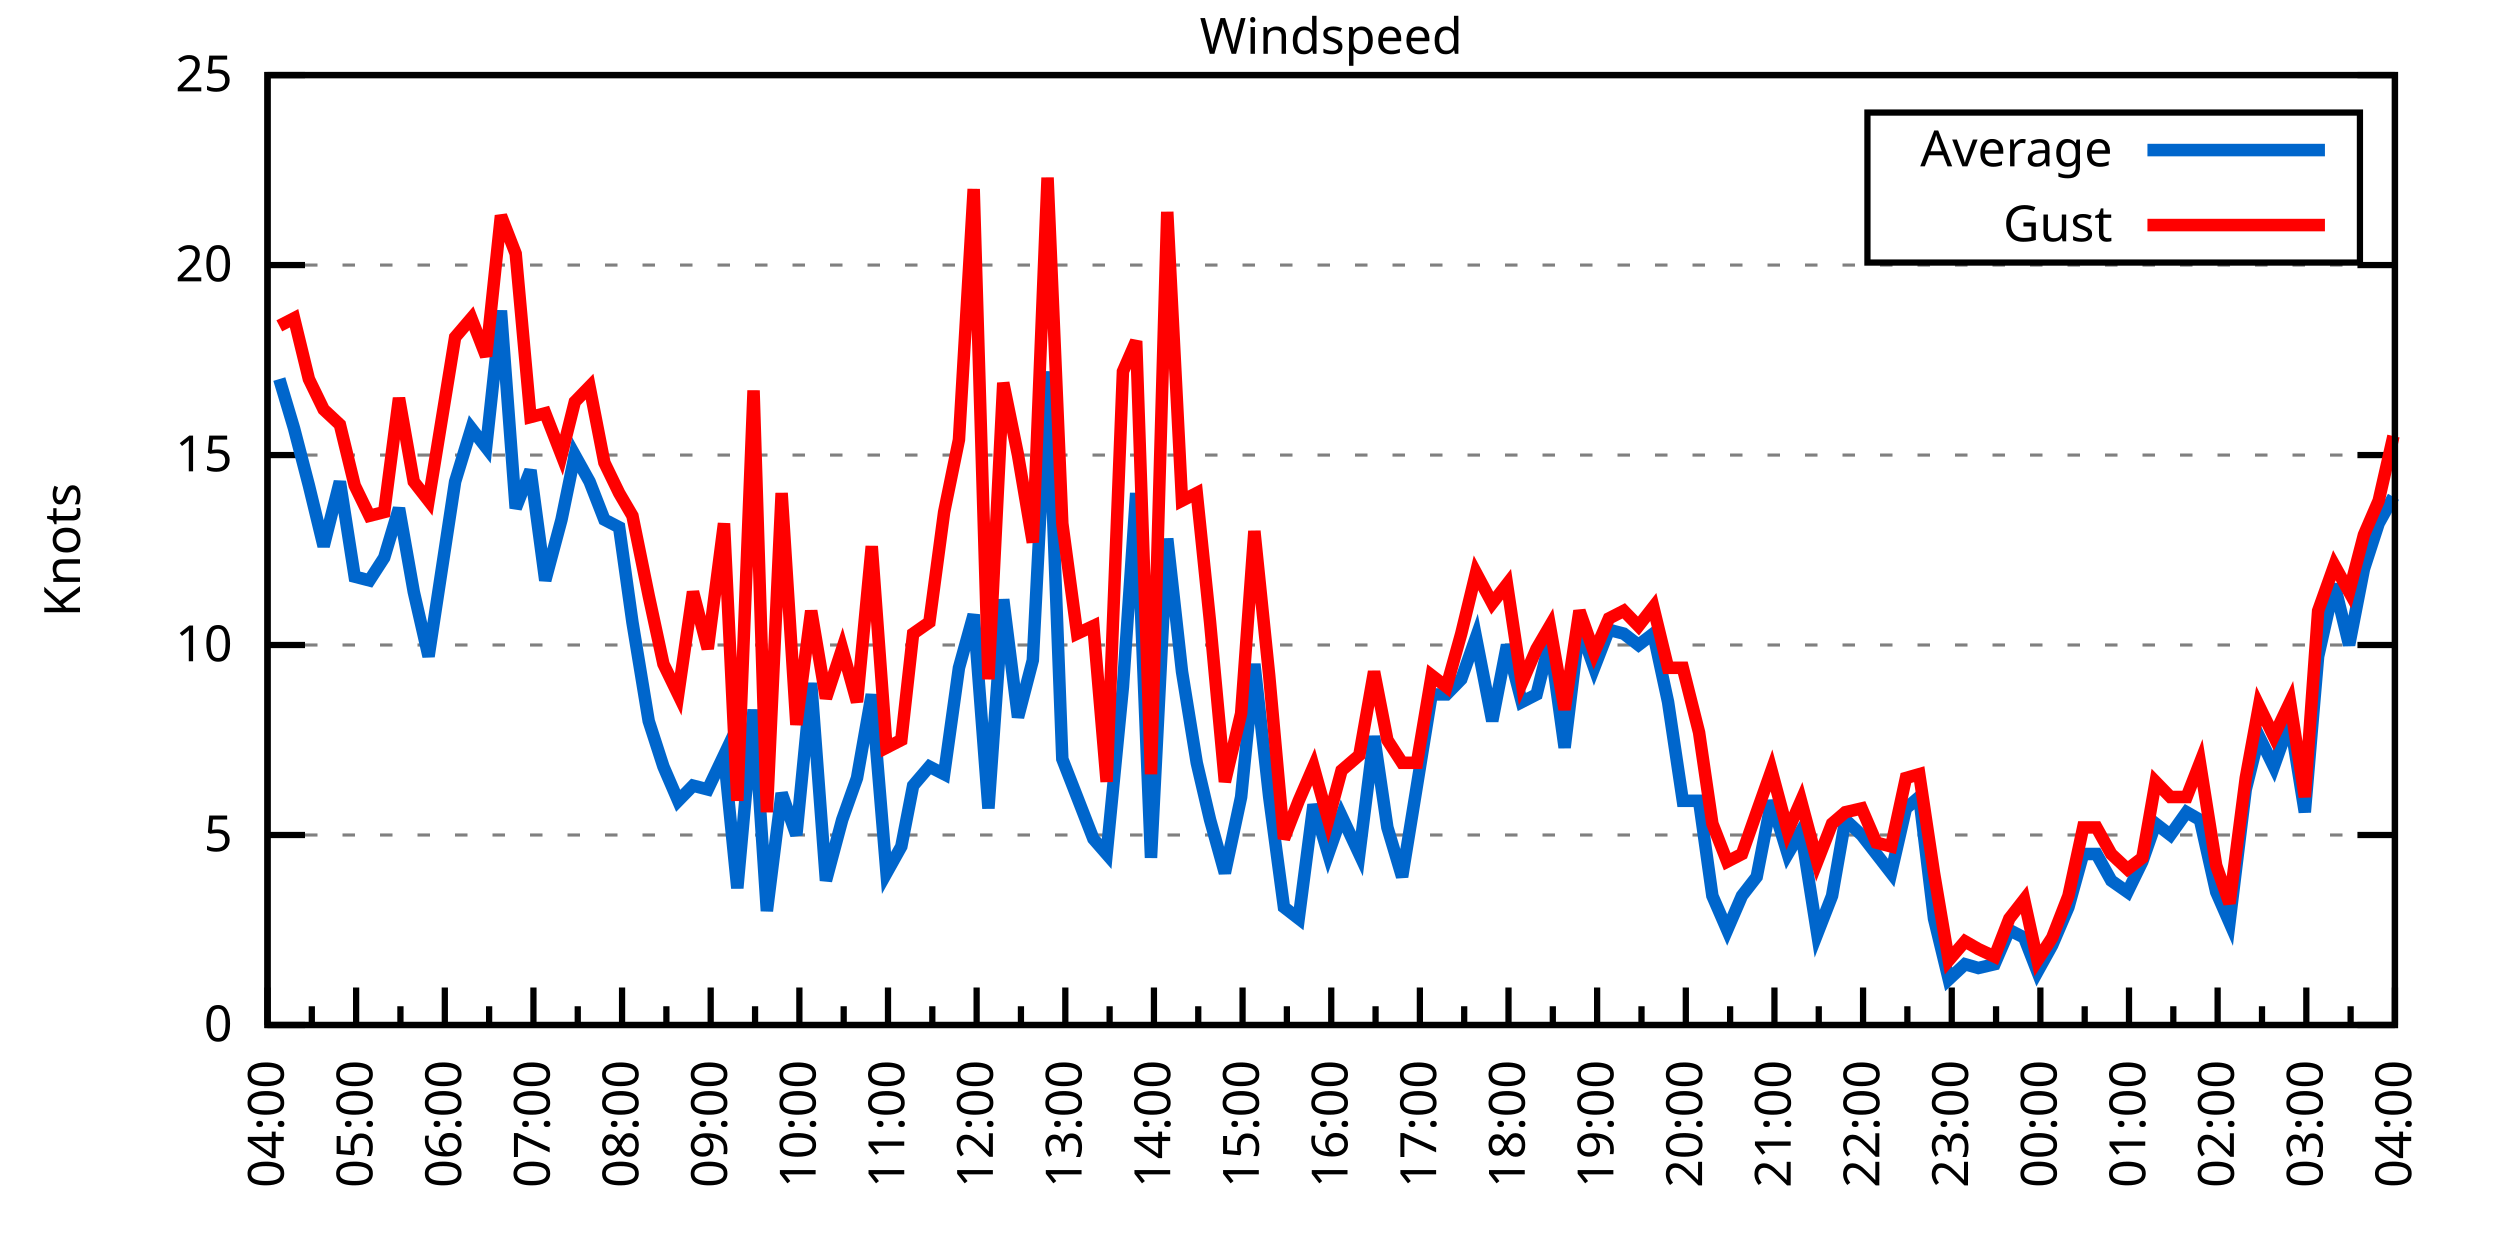
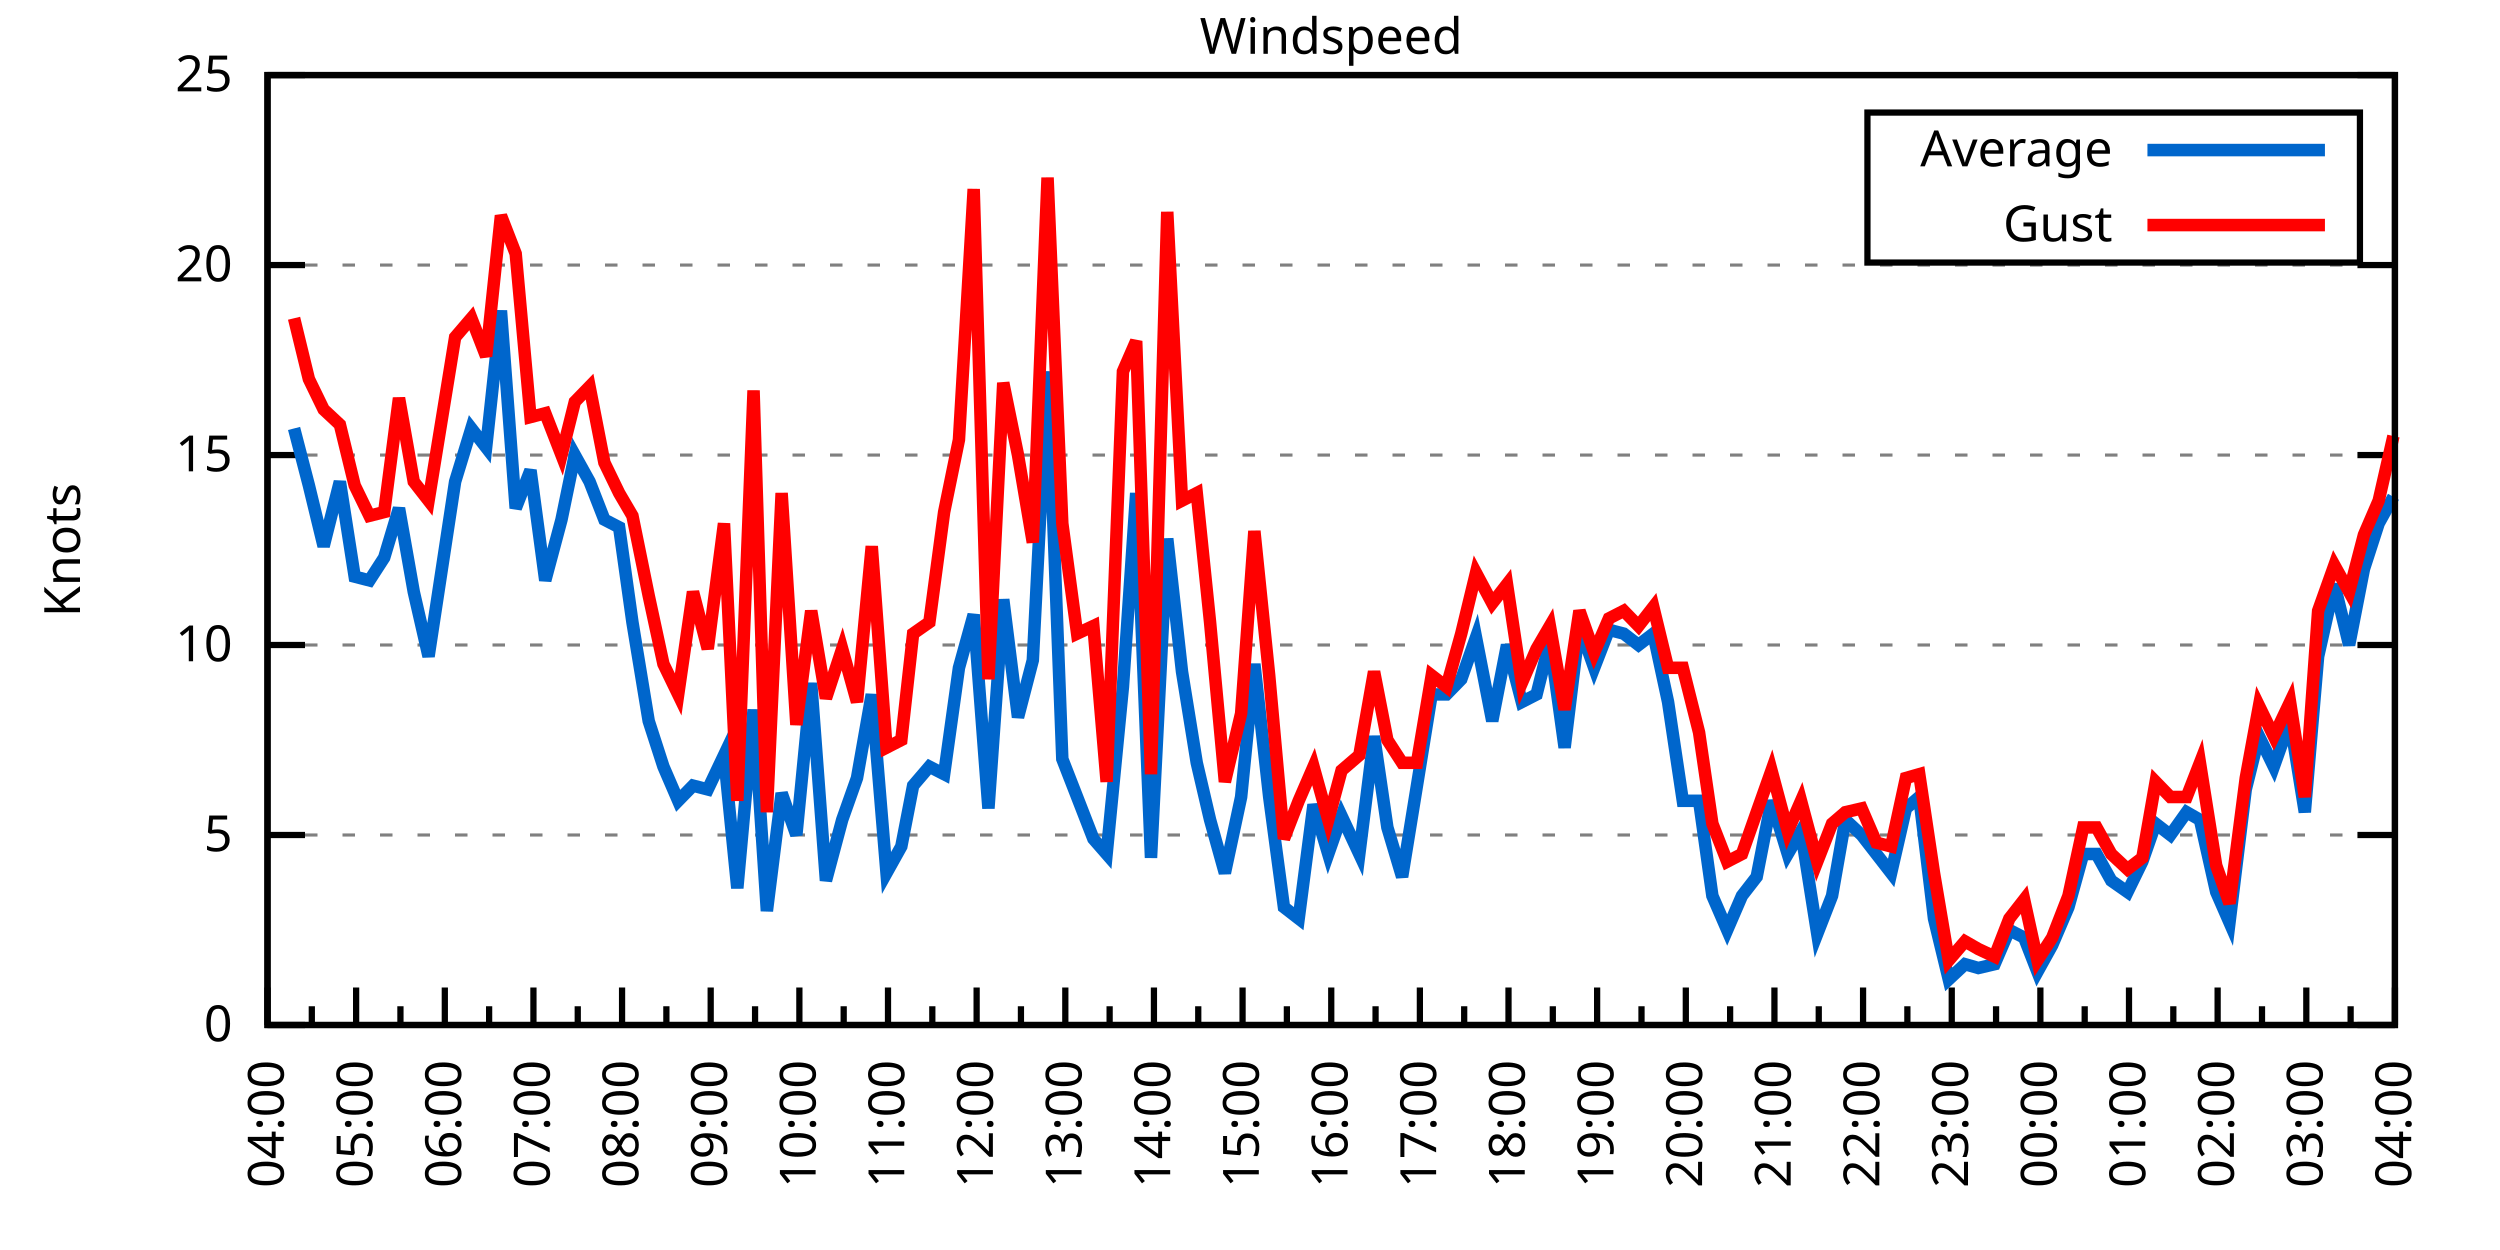
<svg xmlns="http://www.w3.org/2000/svg" xmlns:xlink="http://www.w3.org/1999/xlink" width="400" height="200" viewBox="0 0 400 200">
  <g id="gnuplot_canvas">
    <rect x="0" y="0" width="400" height="200" fill="none" />
    <defs>
      <circle id="gpDot" r="0.5" stroke-width="0.5" stroke="currentColor" />
      <path id="gpPt0" stroke-width="0.333" stroke="currentColor" d="M-1,0 h2 M0,-1 v2" />
      <path id="gpPt1" stroke-width="0.333" stroke="currentColor" d="M-1,-1 L1,1 M1,-1 L-1,1" />
      <path id="gpPt2" stroke-width="0.333" stroke="currentColor" d="M-1,0 L1,0 M0,-1 L0,1 M-1,-1 L1,1 M-1,1 L1,-1" />
      <rect id="gpPt3" stroke-width="0.333" stroke="currentColor" x="-1" y="-1" width="2" height="2" />
      <rect id="gpPt4" stroke-width="0.333" stroke="currentColor" fill="currentColor" x="-1" y="-1" width="2" height="2" />
      <circle id="gpPt5" stroke-width="0.333" stroke="currentColor" cx="0" cy="0" r="1" />
      <use xlink:href="#gpPt5" id="gpPt6" fill="currentColor" stroke="none" />
      <path id="gpPt7" stroke-width="0.333" stroke="currentColor" d="M0,-1.33 L-1.33,0.67 L1.33,0.67 z" />
      <use xlink:href="#gpPt7" id="gpPt8" fill="currentColor" stroke="none" />
      <use xlink:href="#gpPt7" id="gpPt9" stroke="currentColor" transform="rotate(180)" />
      <use xlink:href="#gpPt9" id="gpPt10" fill="currentColor" stroke="none" />
      <use xlink:href="#gpPt3" id="gpPt11" stroke="currentColor" transform="rotate(45)" />
      <use xlink:href="#gpPt11" id="gpPt12" fill="currentColor" stroke="none" />
      <path id="gpPt13" stroke-width="0.333" stroke="currentColor" d="M0,1.330 L1.265,0.411 L0.782,-1.067 L-0.782,-1.076 L-1.265,0.411 z" />
      <use xlink:href="#gpPt13" id="gpPt14" fill="currentColor" stroke="none" />
      <filter id="textbox" filterUnits="objectBoundingBox" x="0" y="0" height="1" width="1">
        <feFlood flood-color="white" flood-opacity="1" result="bgnd" />
        <feComposite in="SourceGraphic" in2="bgnd" operator="atop" />
      </filter>
      <filter id="greybox" filterUnits="objectBoundingBox" x="0" y="0" height="1" width="1">
        <feFlood flood-color="lightgrey" flood-opacity="1" result="grey" />
        <feComposite in="SourceGraphic" in2="grey" operator="atop" />
      </filter>
    </defs>
    <g fill="none" color="white" stroke="currentColor" stroke-width="1.00" stroke-linecap="butt" stroke-linejoin="miter">
</g>
    <g fill="none" color="black" stroke="currentColor" stroke-width="1.00" stroke-linecap="butt" stroke-linejoin="miter">
      <g stroke="none" shape-rendering="crispEdges">
        <polygon fill="rgb(255, 255, 255)" points="42.80,164.00 383.18,164.00 383.18,12.02 42.80,12.02 " />
      </g>
    </g>
    <g fill="none" color="black" stroke="currentColor" stroke-width="1.00" stroke-linecap="butt" stroke-linejoin="miter">
</g>
    <g fill="none" color="black" stroke="black" stroke-width="0.50" stroke-linecap="butt" stroke-linejoin="miter">
</g>
    <g fill="none" color="gray" stroke="currentColor" stroke-width="0.50" stroke-linecap="butt" stroke-linejoin="miter">
      <path stroke="gray" stroke-dasharray="2,4" class="gridline" d="M42.80,164.00 L383.19,164.00  " />
    </g>
    <g fill="none" color="gray" stroke="gray" stroke-width="1.00" stroke-linecap="butt" stroke-linejoin="miter">
</g>
    <g fill="none" color="black" stroke="currentColor" stroke-width="1.00" stroke-linecap="butt" stroke-linejoin="miter">
      <path stroke="black" d="M42.80,164.00 L48.80,164.00 M383.19,164.00 L377.19,164.00  " />
      <g transform="translate(37.20,166.60)" stroke="none" fill="black" font-family="Sans" font-size="8.00" text-anchor="end">
        <text>
          <tspan font-family="Sans"> 0</tspan>
        </text>
      </g>
    </g>
    <g fill="none" color="black" stroke="currentColor" stroke-width="1.00" stroke-linecap="butt" stroke-linejoin="miter">
</g>
    <g fill="none" color="black" stroke="black" stroke-width="0.50" stroke-linecap="butt" stroke-linejoin="miter">
</g>
    <g fill="none" color="gray" stroke="currentColor" stroke-width="0.50" stroke-linecap="butt" stroke-linejoin="miter">
      <path stroke="gray" stroke-dasharray="2,4" class="gridline" d="M42.80,133.60 L383.19,133.60  " />
    </g>
    <g fill="none" color="gray" stroke="gray" stroke-width="1.00" stroke-linecap="butt" stroke-linejoin="miter">
</g>
    <g fill="none" color="black" stroke="currentColor" stroke-width="1.00" stroke-linecap="butt" stroke-linejoin="miter">
      <path stroke="black" d="M42.80,133.60 L48.80,133.60 M383.19,133.60 L377.19,133.60  " />
      <g transform="translate(37.20,136.20)" stroke="none" fill="black" font-family="Sans" font-size="8.00" text-anchor="end">
        <text>
          <tspan font-family="Sans"> 5</tspan>
        </text>
      </g>
    </g>
    <g fill="none" color="black" stroke="currentColor" stroke-width="1.00" stroke-linecap="butt" stroke-linejoin="miter">
</g>
    <g fill="none" color="black" stroke="black" stroke-width="0.50" stroke-linecap="butt" stroke-linejoin="miter">
</g>
    <g fill="none" color="gray" stroke="currentColor" stroke-width="0.50" stroke-linecap="butt" stroke-linejoin="miter">
      <path stroke="gray" stroke-dasharray="2,4" class="gridline" d="M42.80,103.20 L383.19,103.20  " />
    </g>
    <g fill="none" color="gray" stroke="gray" stroke-width="1.00" stroke-linecap="butt" stroke-linejoin="miter">
</g>
    <g fill="none" color="black" stroke="currentColor" stroke-width="1.00" stroke-linecap="butt" stroke-linejoin="miter">
      <path stroke="black" d="M42.80,103.20 L48.80,103.20 M383.19,103.20 L377.19,103.20  " />
      <g transform="translate(37.20,105.80)" stroke="none" fill="black" font-family="Sans" font-size="8.00" text-anchor="end">
        <text>
          <tspan font-family="Sans"> 10</tspan>
        </text>
      </g>
    </g>
    <g fill="none" color="black" stroke="currentColor" stroke-width="1.00" stroke-linecap="butt" stroke-linejoin="miter">
</g>
    <g fill="none" color="black" stroke="black" stroke-width="0.50" stroke-linecap="butt" stroke-linejoin="miter">
</g>
    <g fill="none" color="gray" stroke="currentColor" stroke-width="0.50" stroke-linecap="butt" stroke-linejoin="miter">
      <path stroke="gray" stroke-dasharray="2,4" class="gridline" d="M42.80,72.81 L383.19,72.81  " />
    </g>
    <g fill="none" color="gray" stroke="gray" stroke-width="1.00" stroke-linecap="butt" stroke-linejoin="miter">
</g>
    <g fill="none" color="black" stroke="currentColor" stroke-width="1.00" stroke-linecap="butt" stroke-linejoin="miter">
      <path stroke="black" d="M42.80,72.81 L48.80,72.81 M383.19,72.81 L377.19,72.81  " />
      <g transform="translate(37.20,75.41)" stroke="none" fill="black" font-family="Sans" font-size="8.00" text-anchor="end">
        <text>
          <tspan font-family="Sans"> 15</tspan>
        </text>
      </g>
    </g>
    <g fill="none" color="black" stroke="currentColor" stroke-width="1.00" stroke-linecap="butt" stroke-linejoin="miter">
</g>
    <g fill="none" color="black" stroke="black" stroke-width="0.50" stroke-linecap="butt" stroke-linejoin="miter">
</g>
    <g fill="none" color="gray" stroke="currentColor" stroke-width="0.50" stroke-linecap="butt" stroke-linejoin="miter">
      <path stroke="gray" stroke-dasharray="2,4" class="gridline" d="M42.80,42.41 L383.19,42.41  " />
    </g>
    <g fill="none" color="gray" stroke="gray" stroke-width="1.00" stroke-linecap="butt" stroke-linejoin="miter">
</g>
    <g fill="none" color="black" stroke="currentColor" stroke-width="1.00" stroke-linecap="butt" stroke-linejoin="miter">
      <path stroke="black" d="M42.80,42.41 L48.80,42.41 M383.19,42.41 L377.19,42.41  " />
      <g transform="translate(37.20,45.01)" stroke="none" fill="black" font-family="Sans" font-size="8.00" text-anchor="end">
        <text>
          <tspan font-family="Sans"> 20</tspan>
        </text>
      </g>
    </g>
    <g fill="none" color="black" stroke="currentColor" stroke-width="1.00" stroke-linecap="butt" stroke-linejoin="miter">
</g>
    <g fill="none" color="black" stroke="black" stroke-width="0.50" stroke-linecap="butt" stroke-linejoin="miter">
</g>
    <g fill="none" color="gray" stroke="currentColor" stroke-width="0.50" stroke-linecap="butt" stroke-linejoin="miter">
      <path stroke="gray" stroke-dasharray="2,4" class="gridline" d="M42.80,12.01 L383.19,12.01  " />
    </g>
    <g fill="none" color="gray" stroke="gray" stroke-width="1.00" stroke-linecap="butt" stroke-linejoin="miter">
</g>
    <g fill="none" color="black" stroke="currentColor" stroke-width="1.00" stroke-linecap="butt" stroke-linejoin="miter">
      <path stroke="black" d="M42.80,12.01 L48.80,12.01 M383.19,12.01 L377.19,12.01  " />
      <g transform="translate(37.20,14.61)" stroke="none" fill="black" font-family="Sans" font-size="8.00" text-anchor="end">
        <text>
          <tspan font-family="Sans"> 25</tspan>
        </text>
      </g>
    </g>
    <g fill="none" color="black" stroke="currentColor" stroke-width="1.00" stroke-linecap="butt" stroke-linejoin="miter">
      <path stroke="black" d="M42.80,164.00 L42.80,158.00  " />
      <g transform="translate(45.40,169.60) rotate(270)" stroke="none" fill="black" font-family="Sans" font-size="8.00" text-anchor="end">
        <text>
          <tspan font-family="Sans">04:00</tspan>
        </text>
      </g>
    </g>
    <g fill="none" color="black" stroke="currentColor" stroke-width="1.00" stroke-linecap="butt" stroke-linejoin="miter">
      <path stroke="black" d="M49.89,164.00 L49.89,161.00 M56.98,164.00 L56.98,158.00  " />
      <g transform="translate(59.58,169.60) rotate(270)" stroke="none" fill="black" font-family="Sans" font-size="8.00" text-anchor="end">
        <text>
          <tspan font-family="Sans">05:00</tspan>
        </text>
      </g>
    </g>
    <g fill="none" color="black" stroke="currentColor" stroke-width="1.00" stroke-linecap="butt" stroke-linejoin="miter">
      <path stroke="black" d="M64.07,164.00 L64.07,161.00 M71.17,164.00 L71.17,158.00  " />
      <g transform="translate(73.77,169.60) rotate(270)" stroke="none" fill="black" font-family="Sans" font-size="8.00" text-anchor="end">
        <text>
          <tspan font-family="Sans">06:00</tspan>
        </text>
      </g>
    </g>
    <g fill="none" color="black" stroke="currentColor" stroke-width="1.00" stroke-linecap="butt" stroke-linejoin="miter">
      <path stroke="black" d="M78.26,164.00 L78.26,161.00 M85.35,164.00 L85.35,158.00  " />
      <g transform="translate(87.95,169.60) rotate(270)" stroke="none" fill="black" font-family="Sans" font-size="8.00" text-anchor="end">
        <text>
          <tspan font-family="Sans">07:00</tspan>
        </text>
      </g>
    </g>
    <g fill="none" color="black" stroke="currentColor" stroke-width="1.00" stroke-linecap="butt" stroke-linejoin="miter">
      <path stroke="black" d="M92.44,164.00 L92.44,161.00 M99.53,164.00 L99.53,158.00  " />
      <g transform="translate(102.13,169.60) rotate(270)" stroke="none" fill="black" font-family="Sans" font-size="8.00" text-anchor="end">
        <text>
          <tspan font-family="Sans">08:00</tspan>
        </text>
      </g>
    </g>
    <g fill="none" color="black" stroke="currentColor" stroke-width="1.00" stroke-linecap="butt" stroke-linejoin="miter">
      <path stroke="black" d="M106.62,164.00 L106.62,161.00 M113.71,164.00 L113.71,158.00  " />
      <g transform="translate(116.31,169.60) rotate(270)" stroke="none" fill="black" font-family="Sans" font-size="8.00" text-anchor="end">
        <text>
          <tspan font-family="Sans">09:00</tspan>
        </text>
      </g>
    </g>
    <g fill="none" color="black" stroke="currentColor" stroke-width="1.00" stroke-linecap="butt" stroke-linejoin="miter">
      <path stroke="black" d="M120.81,164.00 L120.81,161.00 M127.90,164.00 L127.90,158.00  " />
      <g transform="translate(130.50,169.60) rotate(270)" stroke="none" fill="black" font-family="Sans" font-size="8.00" text-anchor="end">
        <text>
          <tspan font-family="Sans">10:00</tspan>
        </text>
      </g>
    </g>
    <g fill="none" color="black" stroke="currentColor" stroke-width="1.00" stroke-linecap="butt" stroke-linejoin="miter">
      <path stroke="black" d="M134.99,164.00 L134.99,161.00 M142.08,164.00 L142.08,158.00  " />
      <g transform="translate(144.68,169.60) rotate(270)" stroke="none" fill="black" font-family="Sans" font-size="8.00" text-anchor="end">
        <text>
          <tspan font-family="Sans">11:00</tspan>
        </text>
      </g>
    </g>
    <g fill="none" color="black" stroke="currentColor" stroke-width="1.00" stroke-linecap="butt" stroke-linejoin="miter">
      <path stroke="black" d="M149.17,164.00 L149.17,161.00 M156.26,164.00 L156.26,158.00  " />
      <g transform="translate(158.86,169.60) rotate(270)" stroke="none" fill="black" font-family="Sans" font-size="8.00" text-anchor="end">
        <text>
          <tspan font-family="Sans">12:00</tspan>
        </text>
      </g>
    </g>
    <g fill="none" color="black" stroke="currentColor" stroke-width="1.00" stroke-linecap="butt" stroke-linejoin="miter">
      <path stroke="black" d="M163.35,164.00 L163.35,161.00 M170.45,164.00 L170.45,158.00  " />
      <g transform="translate(173.05,169.60) rotate(270)" stroke="none" fill="black" font-family="Sans" font-size="8.00" text-anchor="end">
        <text>
          <tspan font-family="Sans">13:00</tspan>
        </text>
      </g>
    </g>
    <g fill="none" color="black" stroke="currentColor" stroke-width="1.00" stroke-linecap="butt" stroke-linejoin="miter">
      <path stroke="black" d="M177.54,164.00 L177.54,161.00 M184.63,164.00 L184.63,158.00  " />
      <g transform="translate(187.23,169.60) rotate(270)" stroke="none" fill="black" font-family="Sans" font-size="8.00" text-anchor="end">
        <text>
          <tspan font-family="Sans">14:00</tspan>
        </text>
      </g>
    </g>
    <g fill="none" color="black" stroke="currentColor" stroke-width="1.00" stroke-linecap="butt" stroke-linejoin="miter">
      <path stroke="black" d="M191.72,164.00 L191.72,161.00 M198.81,164.00 L198.81,158.00  " />
      <g transform="translate(201.41,169.60) rotate(270)" stroke="none" fill="black" font-family="Sans" font-size="8.00" text-anchor="end">
        <text>
          <tspan font-family="Sans">15:00</tspan>
        </text>
      </g>
    </g>
    <g fill="none" color="black" stroke="currentColor" stroke-width="1.00" stroke-linecap="butt" stroke-linejoin="miter">
      <path stroke="black" d="M205.90,164.00 L205.90,161.00 M213.00,164.00 L213.00,158.00  " />
      <g transform="translate(215.60,169.60) rotate(270)" stroke="none" fill="black" font-family="Sans" font-size="8.00" text-anchor="end">
        <text>
          <tspan font-family="Sans">16:00</tspan>
        </text>
      </g>
    </g>
    <g fill="none" color="black" stroke="currentColor" stroke-width="1.00" stroke-linecap="butt" stroke-linejoin="miter">
      <path stroke="black" d="M220.09,164.00 L220.09,161.00 M227.18,164.00 L227.18,158.00  " />
      <g transform="translate(229.78,169.60) rotate(270)" stroke="none" fill="black" font-family="Sans" font-size="8.00" text-anchor="end">
        <text>
          <tspan font-family="Sans">17:00</tspan>
        </text>
      </g>
    </g>
    <g fill="none" color="black" stroke="currentColor" stroke-width="1.00" stroke-linecap="butt" stroke-linejoin="miter">
      <path stroke="black" d="M234.27,164.00 L234.27,161.00 M241.36,164.00 L241.36,158.00  " />
      <g transform="translate(243.96,169.60) rotate(270)" stroke="none" fill="black" font-family="Sans" font-size="8.00" text-anchor="end">
        <text>
          <tspan font-family="Sans">18:00</tspan>
        </text>
      </g>
    </g>
    <g fill="none" color="black" stroke="currentColor" stroke-width="1.00" stroke-linecap="butt" stroke-linejoin="miter">
      <path stroke="black" d="M248.45,164.00 L248.45,161.00 M255.54,164.00 L255.54,158.00  " />
      <g transform="translate(258.14,169.60) rotate(270)" stroke="none" fill="black" font-family="Sans" font-size="8.00" text-anchor="end">
        <text>
          <tspan font-family="Sans">19:00</tspan>
        </text>
      </g>
    </g>
    <g fill="none" color="black" stroke="currentColor" stroke-width="1.00" stroke-linecap="butt" stroke-linejoin="miter">
      <path stroke="black" d="M262.64,164.00 L262.64,161.00 M269.73,164.00 L269.73,158.00  " />
      <g transform="translate(272.33,169.60) rotate(270)" stroke="none" fill="black" font-family="Sans" font-size="8.00" text-anchor="end">
        <text>
          <tspan font-family="Sans">20:00</tspan>
        </text>
      </g>
    </g>
    <g fill="none" color="black" stroke="currentColor" stroke-width="1.00" stroke-linecap="butt" stroke-linejoin="miter">
      <path stroke="black" d="M276.82,164.00 L276.82,161.00 M283.91,164.00 L283.91,158.00  " />
      <g transform="translate(286.51,169.60) rotate(270)" stroke="none" fill="black" font-family="Sans" font-size="8.00" text-anchor="end">
        <text>
          <tspan font-family="Sans">21:00</tspan>
        </text>
      </g>
    </g>
    <g fill="none" color="black" stroke="currentColor" stroke-width="1.00" stroke-linecap="butt" stroke-linejoin="miter">
      <path stroke="black" d="M291.00,164.00 L291.00,161.00 M298.09,164.00 L298.09,158.00  " />
      <g transform="translate(300.69,169.60) rotate(270)" stroke="none" fill="black" font-family="Sans" font-size="8.00" text-anchor="end">
        <text>
          <tspan font-family="Sans">22:00</tspan>
        </text>
      </g>
    </g>
    <g fill="none" color="black" stroke="currentColor" stroke-width="1.00" stroke-linecap="butt" stroke-linejoin="miter">
      <path stroke="black" d="M305.18,164.00 L305.18,161.00 M312.28,164.00 L312.28,158.00  " />
      <g transform="translate(314.88,169.60) rotate(270)" stroke="none" fill="black" font-family="Sans" font-size="8.00" text-anchor="end">
        <text>
          <tspan font-family="Sans">23:00</tspan>
        </text>
      </g>
    </g>
    <g fill="none" color="black" stroke="currentColor" stroke-width="1.00" stroke-linecap="butt" stroke-linejoin="miter">
      <path stroke="black" d="M319.37,164.00 L319.37,161.00 M326.46,164.00 L326.46,158.00  " />
      <g transform="translate(329.06,169.60) rotate(270)" stroke="none" fill="black" font-family="Sans" font-size="8.00" text-anchor="end">
        <text>
          <tspan font-family="Sans">00:00</tspan>
        </text>
      </g>
    </g>
    <g fill="none" color="black" stroke="currentColor" stroke-width="1.00" stroke-linecap="butt" stroke-linejoin="miter">
      <path stroke="black" d="M333.55,164.00 L333.55,161.00 M340.64,164.00 L340.64,158.00  " />
      <g transform="translate(343.24,169.60) rotate(270)" stroke="none" fill="black" font-family="Sans" font-size="8.00" text-anchor="end">
        <text>
          <tspan font-family="Sans">01:00</tspan>
        </text>
      </g>
    </g>
    <g fill="none" color="black" stroke="currentColor" stroke-width="1.00" stroke-linecap="butt" stroke-linejoin="miter">
      <path stroke="black" d="M347.73,164.00 L347.73,161.00 M354.82,164.00 L354.82,158.00  " />
      <g transform="translate(357.42,169.60) rotate(270)" stroke="none" fill="black" font-family="Sans" font-size="8.00" text-anchor="end">
        <text>
          <tspan font-family="Sans">02:00</tspan>
        </text>
      </g>
    </g>
    <g fill="none" color="black" stroke="currentColor" stroke-width="1.00" stroke-linecap="butt" stroke-linejoin="miter">
      <path stroke="black" d="M361.92,164.00 L361.92,161.00 M369.01,164.00 L369.01,158.00  " />
      <g transform="translate(371.61,169.60) rotate(270)" stroke="none" fill="black" font-family="Sans" font-size="8.00" text-anchor="end">
        <text>
          <tspan font-family="Sans">03:00</tspan>
        </text>
      </g>
    </g>
    <g fill="none" color="black" stroke="currentColor" stroke-width="1.00" stroke-linecap="butt" stroke-linejoin="miter">
      <path stroke="black" d="M376.10,164.00 L376.10,161.00 M383.19,164.00 L383.19,158.00  " />
      <g transform="translate(385.79,169.60) rotate(270)" stroke="none" fill="black" font-family="Sans" font-size="8.00" text-anchor="end">
        <text>
          <tspan font-family="Sans">04:00</tspan>
        </text>
      </g>
    </g>
    <g fill="none" color="black" stroke="currentColor" stroke-width="1.00" stroke-linecap="butt" stroke-linejoin="miter">
</g>
    <g fill="none" color="black" stroke="currentColor" stroke-width="1.00" stroke-linecap="butt" stroke-linejoin="miter">
      <path stroke="black" d="M42.80,12.01 L42.80,164.00 L383.19,164.00 L383.19,12.01 L42.80,12.01 Z  " />
    </g>
    <g fill="none" color="black" stroke="currentColor" stroke-width="1.00" stroke-linecap="butt" stroke-linejoin="miter">
      <g transform="translate(12.80,88.01) rotate(270)" stroke="none" fill="black" font-family="Sans" font-size="8.00" text-anchor="middle">
        <text>
          <tspan font-family="Sans">Knots</tspan>
        </text>
      </g>
    </g>
    <g fill="none" color="black" stroke="currentColor" stroke-width="1.00" stroke-linecap="butt" stroke-linejoin="miter">
</g>
    <g fill="none" color="black" stroke="currentColor" stroke-width="1.00" stroke-linecap="butt" stroke-linejoin="miter">
      <path stroke="black" d="M298.79,42.01 L298.79,18.01 L377.59,18.01 L377.59,42.01 L298.79,42.01 Z  " />
    </g>
    <g id="Windspeed_plot_1">
      <g fill="none" color="white" stroke="black" stroke-width="2.00" stroke-linecap="butt" stroke-linejoin="miter">
</g>
      <g fill="none" color="black" stroke="currentColor" stroke-width="2.00" stroke-linecap="butt" stroke-linejoin="miter">
        <g transform="translate(337.99,26.61)" stroke="none" fill="black" font-family="Sans" font-size="8.00" text-anchor="end">
          <text>
            <tspan font-family="Sans">Average</tspan>
          </text>
        </g>
      </g>
      <g fill="none" color="black" stroke="currentColor" stroke-width="2.00" stroke-linecap="butt" stroke-linejoin="miter">
-         <path stroke="rgb(  0, 102, 204)" d="M343.59,24.01 L371.99,24.01 M44.69,60.65 L47.05,68.55 L49.42,77.67 L51.78,87.40 L54.38,77.06 L56.75,92.26   L59.11,92.87 L61.47,89.22 L63.84,81.32 L66.20,94.69 L68.57,105.03 L72.82,77.06 L75.42,68.55 L77.78,71.59   L80.15,49.70 L82.51,81.32 L84.88,75.24 L87.24,92.87 L89.84,83.14 L91.97,72.81 L94.33,77.06 L96.70,83.14   L99.06,84.36 L101.19,99.56 L103.79,115.36 L106.15,122.66 L108.51,128.13 L110.88,125.70 L113.24,126.31 L115.84,120.83   L117.97,142.11 L120.57,113.54 L122.70,145.76 L125.06,126.91 L127.42,133.60 L129.79,109.28 L132.15,140.90 L134.75,131.17   L137.12,124.48 L139.48,111.11 L141.84,139.68 L144.21,135.43 L146.10,125.70 L148.70,122.66 L151.06,123.87 L153.43,106.85   L155.79,98.34 L158.15,129.35 L160.52,95.91 L162.88,114.76 L165.25,105.64 L167.61,59.43 L169.97,121.44 L172.34,127.52   L174.94,134.21 L177.06,136.64 L179.67,109.89 L181.79,78.89 L184.16,137.25 L186.76,86.18 L189.12,107.46 L191.48,122.05   L193.61,131.17 L195.98,139.68 L198.58,127.52 L200.70,106.24 L203.07,127.52 L205.43,145.15 L207.79,146.98 L210.16,128.74   L212.52,136.64 L214.65,130.56 L217.49,136.64 L219.85,117.80 L221.98,132.39 L224.34,140.29 L226.71,125.70 L229.07,111.11   L231.43,111.11 L233.80,108.68 L236.16,101.99 L238.76,115.36 L241.12,103.20 L243.49,112.32 L245.85,111.11 L247.98,102.60   L250.34,119.62 L252.71,100.16 L255.07,106.85 L257.43,100.77 L259.80,101.38 L262.16,103.20 L264.53,101.38 L266.89,112.32   L269.25,128.13 L271.85,128.13 L273.98,143.33 L276.35,148.80 L278.71,143.33 L281.07,140.29 L283.44,128.13 L286.04,136.64   L288.16,132.99 L290.76,149.41 L293.13,143.33 L295.26,131.17 L297.86,133.60 L300.22,136.64 L302.58,139.68 L304.95,129.35   L307.08,127.52 L309.44,146.98 L311.80,156.70 L314.40,154.27 L316.53,154.88 L319.13,154.27 L321.49,148.80 L323.86,150.02   L325.99,155.49 L328.35,151.23 L330.95,145.15 L333.31,136.64 L335.44,136.64 L337.80,140.90 L340.40,142.72 L342.77,137.86   L344.90,131.78 L347.26,133.60 L349.86,129.95 L351.99,131.17 L354.59,142.72 L356.72,147.59 L359.32,126.31 L361.44,117.80   L363.81,122.66 L366.41,115.36 L368.77,129.95 L370.90,105.03 L373.50,93.48 L375.86,103.20 L378.23,91.04 L380.59,83.75   L382.95,79.49  " />
+         <path stroke="rgb(  0, 102, 204)" d="M343.59,24.01 L371.99,24.01 M47.05,68.55 L49.42,77.67 L51.78,87.40 L54.38,77.06 L56.75,92.26 L59.11,92.87   L61.47,89.22 L63.84,81.32 L66.20,94.69 L68.57,105.03 L72.82,77.06 L75.42,68.55 L77.78,71.59 L80.15,49.70   L82.51,81.32 L84.88,75.24 L87.24,92.87 L89.84,83.14 L91.97,72.81 L94.33,77.06 L96.70,83.14 L99.06,84.36   L101.19,99.56 L103.79,115.36 L106.15,122.66 L108.51,128.13 L110.88,125.70 L113.24,126.31 L115.84,120.83 L117.97,142.11   L120.57,113.54 L122.70,145.76 L125.06,126.91 L127.42,133.60 L129.79,109.28 L132.15,140.90 L134.75,131.17 L137.12,124.48   L139.48,111.11 L141.84,139.68 L144.21,135.43 L146.10,125.70 L148.70,122.66 L151.06,123.87 L153.43,106.85 L155.79,98.34   L158.15,129.35 L160.52,95.91 L162.88,114.76 L165.25,105.64 L167.61,59.43 L169.97,121.44 L172.34,127.52 L174.94,134.21   L177.06,136.64 L179.67,109.89 L181.79,78.89 L184.16,137.25 L186.76,86.18 L189.12,107.46 L191.48,122.05 L193.61,131.17   L195.98,139.68 L198.58,127.52 L200.70,106.24 L203.07,127.52 L205.43,145.15 L207.79,146.98 L210.16,128.74 L212.52,136.64   L214.65,130.56 L217.49,136.64 L219.85,117.80 L221.98,132.39 L224.34,140.29 L226.71,125.70 L229.07,111.11 L231.43,111.11   L233.80,108.68 L236.16,101.99 L238.76,115.36 L241.12,103.20 L243.49,112.32 L245.85,111.11 L247.98,102.60 L250.34,119.62   L252.71,100.16 L255.07,106.85 L257.43,100.77 L259.80,101.38 L262.16,103.20 L264.53,101.38 L266.89,112.32 L269.25,128.13   L271.85,128.13 L273.98,143.33 L276.35,148.80 L278.71,143.33 L281.07,140.29 L283.44,128.13 L286.04,136.64 L288.16,132.99   L290.76,149.41 L293.13,143.33 L295.26,131.17 L297.86,133.60 L300.22,136.64 L302.58,139.68 L304.95,129.35 L307.08,127.52   L309.44,146.98 L311.80,156.70 L314.40,154.27 L316.53,154.88 L319.13,154.27 L321.49,148.80 L323.86,150.02 L325.99,155.49   L328.35,151.23 L330.95,145.15 L333.31,136.64 L335.44,136.64 L337.80,140.90 L340.40,142.72 L342.77,137.86 L344.90,131.78   L347.26,133.60 L349.86,129.95 L351.99,131.17 L354.59,142.72 L356.72,147.59 L359.32,126.31 L361.44,117.80 L363.81,122.66   L366.41,115.36 L368.77,129.95 L370.90,105.03 L373.50,93.48 L375.86,103.20 L378.23,91.04 L380.59,83.75 L382.95,79.49    " />
      </g>
    </g>
    <g id="Windspeed_plot_2">
      <g fill="none" color="black" stroke="currentColor" stroke-width="2.00" stroke-linecap="butt" stroke-linejoin="miter">
        <g transform="translate(337.99,38.61)" stroke="none" fill="black" font-family="Sans" font-size="8.00" text-anchor="end">
          <text>
            <tspan font-family="Sans">Gust</tspan>
          </text>
        </g>
      </g>
      <g fill="none" color="black" stroke="currentColor" stroke-width="2.00" stroke-linecap="butt" stroke-linejoin="miter">
-         <path stroke="rgb(255,   0,   0)" d="M343.59,36.01 L371.99,36.01 M44.69,52.14 L47.05,50.92 L49.42,60.65 L51.78,65.51 L54.38,67.94 L56.75,77.67   L59.11,82.53 L61.47,81.93 L63.84,63.69 L66.20,77.06 L68.57,80.10 L72.82,53.96 L75.42,50.92 L77.78,57.00   L80.15,34.50 L82.51,40.58 L84.88,66.73 L87.24,66.12 L89.84,72.81 L91.97,64.29 L94.33,61.86 L96.70,74.02   L99.06,78.89 L101.19,82.53 L103.79,95.30 L106.15,106.24 L108.51,111.11 L110.88,94.69 L113.24,103.81 L115.84,83.75   L117.97,128.13 L120.57,62.47 L122.70,129.95 L125.06,78.89 L127.42,115.97 L129.79,97.73 L132.15,111.72 L134.75,103.81   L137.12,112.32 L139.48,87.40 L141.84,119.62 L144.21,118.40 L146.10,101.38 L148.70,99.56 L151.06,81.93 L153.43,70.37   L155.79,30.25 L158.15,108.68 L160.52,61.25 L162.88,72.81 L165.25,86.79 L167.61,28.42 L169.97,83.75 L172.34,101.38   L174.94,100.16 L177.06,125.09 L179.67,59.43 L181.79,54.57 L184.16,123.87 L186.76,33.90 L189.12,80.10 L191.48,78.89   L193.61,99.56 L195.98,125.09 L198.58,114.15 L200.70,84.97 L203.07,108.07 L205.43,134.21 L207.79,128.13 L210.16,122.66   L212.52,131.17 L214.65,123.27 L217.49,120.83 L219.85,107.46 L221.98,118.40 L224.34,122.05 L226.71,122.05 L229.07,108.07   L231.43,109.89 L233.80,101.38 L236.16,91.65 L238.76,96.52 L241.12,93.48 L243.49,109.28 L245.85,103.81 L247.98,100.16   L250.34,113.54 L252.71,97.73 L255.07,104.42 L257.43,98.95 L259.80,97.73 L262.16,100.16 L264.53,97.12 L266.89,106.85   L269.25,106.85 L271.85,117.19 L273.98,131.78 L276.35,137.86 L278.71,136.64 L281.07,129.95 L283.44,123.27 L286.04,132.99   L288.16,128.13 L290.76,137.86 L293.13,131.78 L295.26,129.95 L297.86,129.35 L300.22,134.82 L302.58,135.43 L304.95,124.48   L307.08,123.87 L309.44,139.68 L311.80,153.66 L314.40,150.62 L316.53,151.84 L319.13,153.06 L321.49,146.98 L323.86,143.94   L325.99,153.66 L328.35,150.02 L330.95,143.33 L333.31,132.39 L335.44,132.39 L337.80,136.64 L340.40,139.07 L342.77,137.25   L344.90,125.09 L347.26,127.52 L349.86,127.52 L351.99,122.05 L354.59,138.47 L356.72,144.55 L359.32,124.48 L361.44,112.93   L363.81,117.80 L366.41,112.32 L368.77,127.52 L370.90,97.73 L373.50,90.44 L375.86,94.69 L378.23,85.57 L380.59,80.10   L382.95,69.77  " />
+         <path stroke="rgb(255,   0,   0)" d="M343.59,36.01 L371.99,36.01 M47.05,50.92 L49.42,60.65 L51.78,65.51 L54.38,67.94 L56.75,77.67 L59.11,82.53   L61.47,81.93 L63.84,63.69 L66.20,77.06 L68.57,80.10 L72.82,53.96 L75.42,50.92 L77.78,57.00 L80.15,34.50   L82.51,40.58 L84.88,66.73 L87.24,66.12 L89.84,72.81 L91.97,64.29 L94.33,61.86 L96.70,74.02 L99.06,78.89   L101.19,82.53 L103.79,95.30 L106.15,106.24 L108.51,111.11 L110.88,94.69 L113.24,103.81 L115.84,83.75 L117.97,128.13   L120.57,62.47 L122.70,129.95 L125.06,78.89 L127.42,115.97 L129.79,97.73 L132.15,111.72 L134.75,103.81 L137.12,112.32   L139.48,87.40 L141.84,119.62 L144.21,118.40 L146.10,101.38 L148.70,99.56 L151.06,81.93 L153.43,70.37 L155.79,30.25   L158.15,108.68 L160.52,61.25 L162.88,72.81 L165.25,86.79 L167.61,28.42 L169.97,83.75 L172.34,101.38 L174.94,100.16   L177.06,125.09 L179.67,59.43 L181.79,54.57 L184.16,123.87 L186.76,33.90 L189.12,80.10 L191.48,78.89 L193.61,99.56   L195.98,125.09 L198.58,114.15 L200.70,84.97 L203.07,108.07 L205.43,134.21 L207.79,128.13 L210.16,122.66 L212.52,131.17   L214.65,123.27 L217.49,120.83 L219.85,107.46 L221.98,118.40 L224.34,122.05 L226.71,122.05 L229.07,108.07 L231.43,109.89   L233.80,101.38 L236.16,91.65 L238.76,96.52 L241.12,93.48 L243.49,109.28 L245.85,103.81 L247.98,100.16 L250.34,113.54   L252.71,97.73 L255.07,104.42 L257.43,98.95 L259.80,97.73 L262.16,100.16 L264.53,97.12 L266.89,106.85 L269.25,106.85   L271.85,117.19 L273.98,131.78 L276.35,137.86 L278.71,136.64 L281.07,129.95 L283.44,123.27 L286.04,132.99 L288.16,128.13   L290.76,137.86 L293.13,131.78 L295.26,129.95 L297.86,129.35 L300.22,134.82 L302.58,135.43 L304.95,124.48 L307.08,123.87   L309.44,139.68 L311.80,153.66 L314.40,150.62 L316.53,151.84 L319.13,153.06 L321.49,146.98 L323.86,143.94 L325.99,153.66   L328.35,150.02 L330.95,143.33 L333.31,132.39 L335.44,132.39 L337.80,136.64 L340.40,139.07 L342.77,137.25 L344.90,125.09   L347.26,127.52 L349.86,127.52 L351.99,122.05 L354.59,138.47 L356.72,144.55 L359.32,124.48 L361.44,112.93 L363.81,117.80   L366.41,112.32 L368.77,127.52 L370.90,97.73 L373.50,90.44 L375.86,94.69 L378.23,85.57 L380.59,80.10 L382.95,69.77    " />
      </g>
    </g>
    <g fill="none" color="black" stroke="currentColor" stroke-width="2.00" stroke-linecap="butt" stroke-linejoin="miter">
</g>
    <g fill="none" color="black" stroke="black" stroke-width="1.00" stroke-linecap="butt" stroke-linejoin="miter">
</g>
    <g fill="none" color="black" stroke="currentColor" stroke-width="1.00" stroke-linecap="butt" stroke-linejoin="miter">
      <path stroke="black" d="M42.80,12.01 L42.80,164.00 L383.19,164.00 L383.19,12.01 L42.80,12.01 Z  " />
    </g>
    <g fill="none" color="black" stroke="currentColor" stroke-width="1.00" stroke-linecap="butt" stroke-linejoin="miter">
      <g transform="translate(212.99,8.61)" stroke="none" fill="black" font-family="Sans" font-size="8.00" text-anchor="middle">
        <text>
          <tspan font-family="Sans">Windspeed</tspan>
        </text>
      </g>
    </g>
    <g fill="none" color="black" stroke="currentColor" stroke-width="1.00" stroke-linecap="butt" stroke-linejoin="miter">
</g>
  </g>
</svg>
